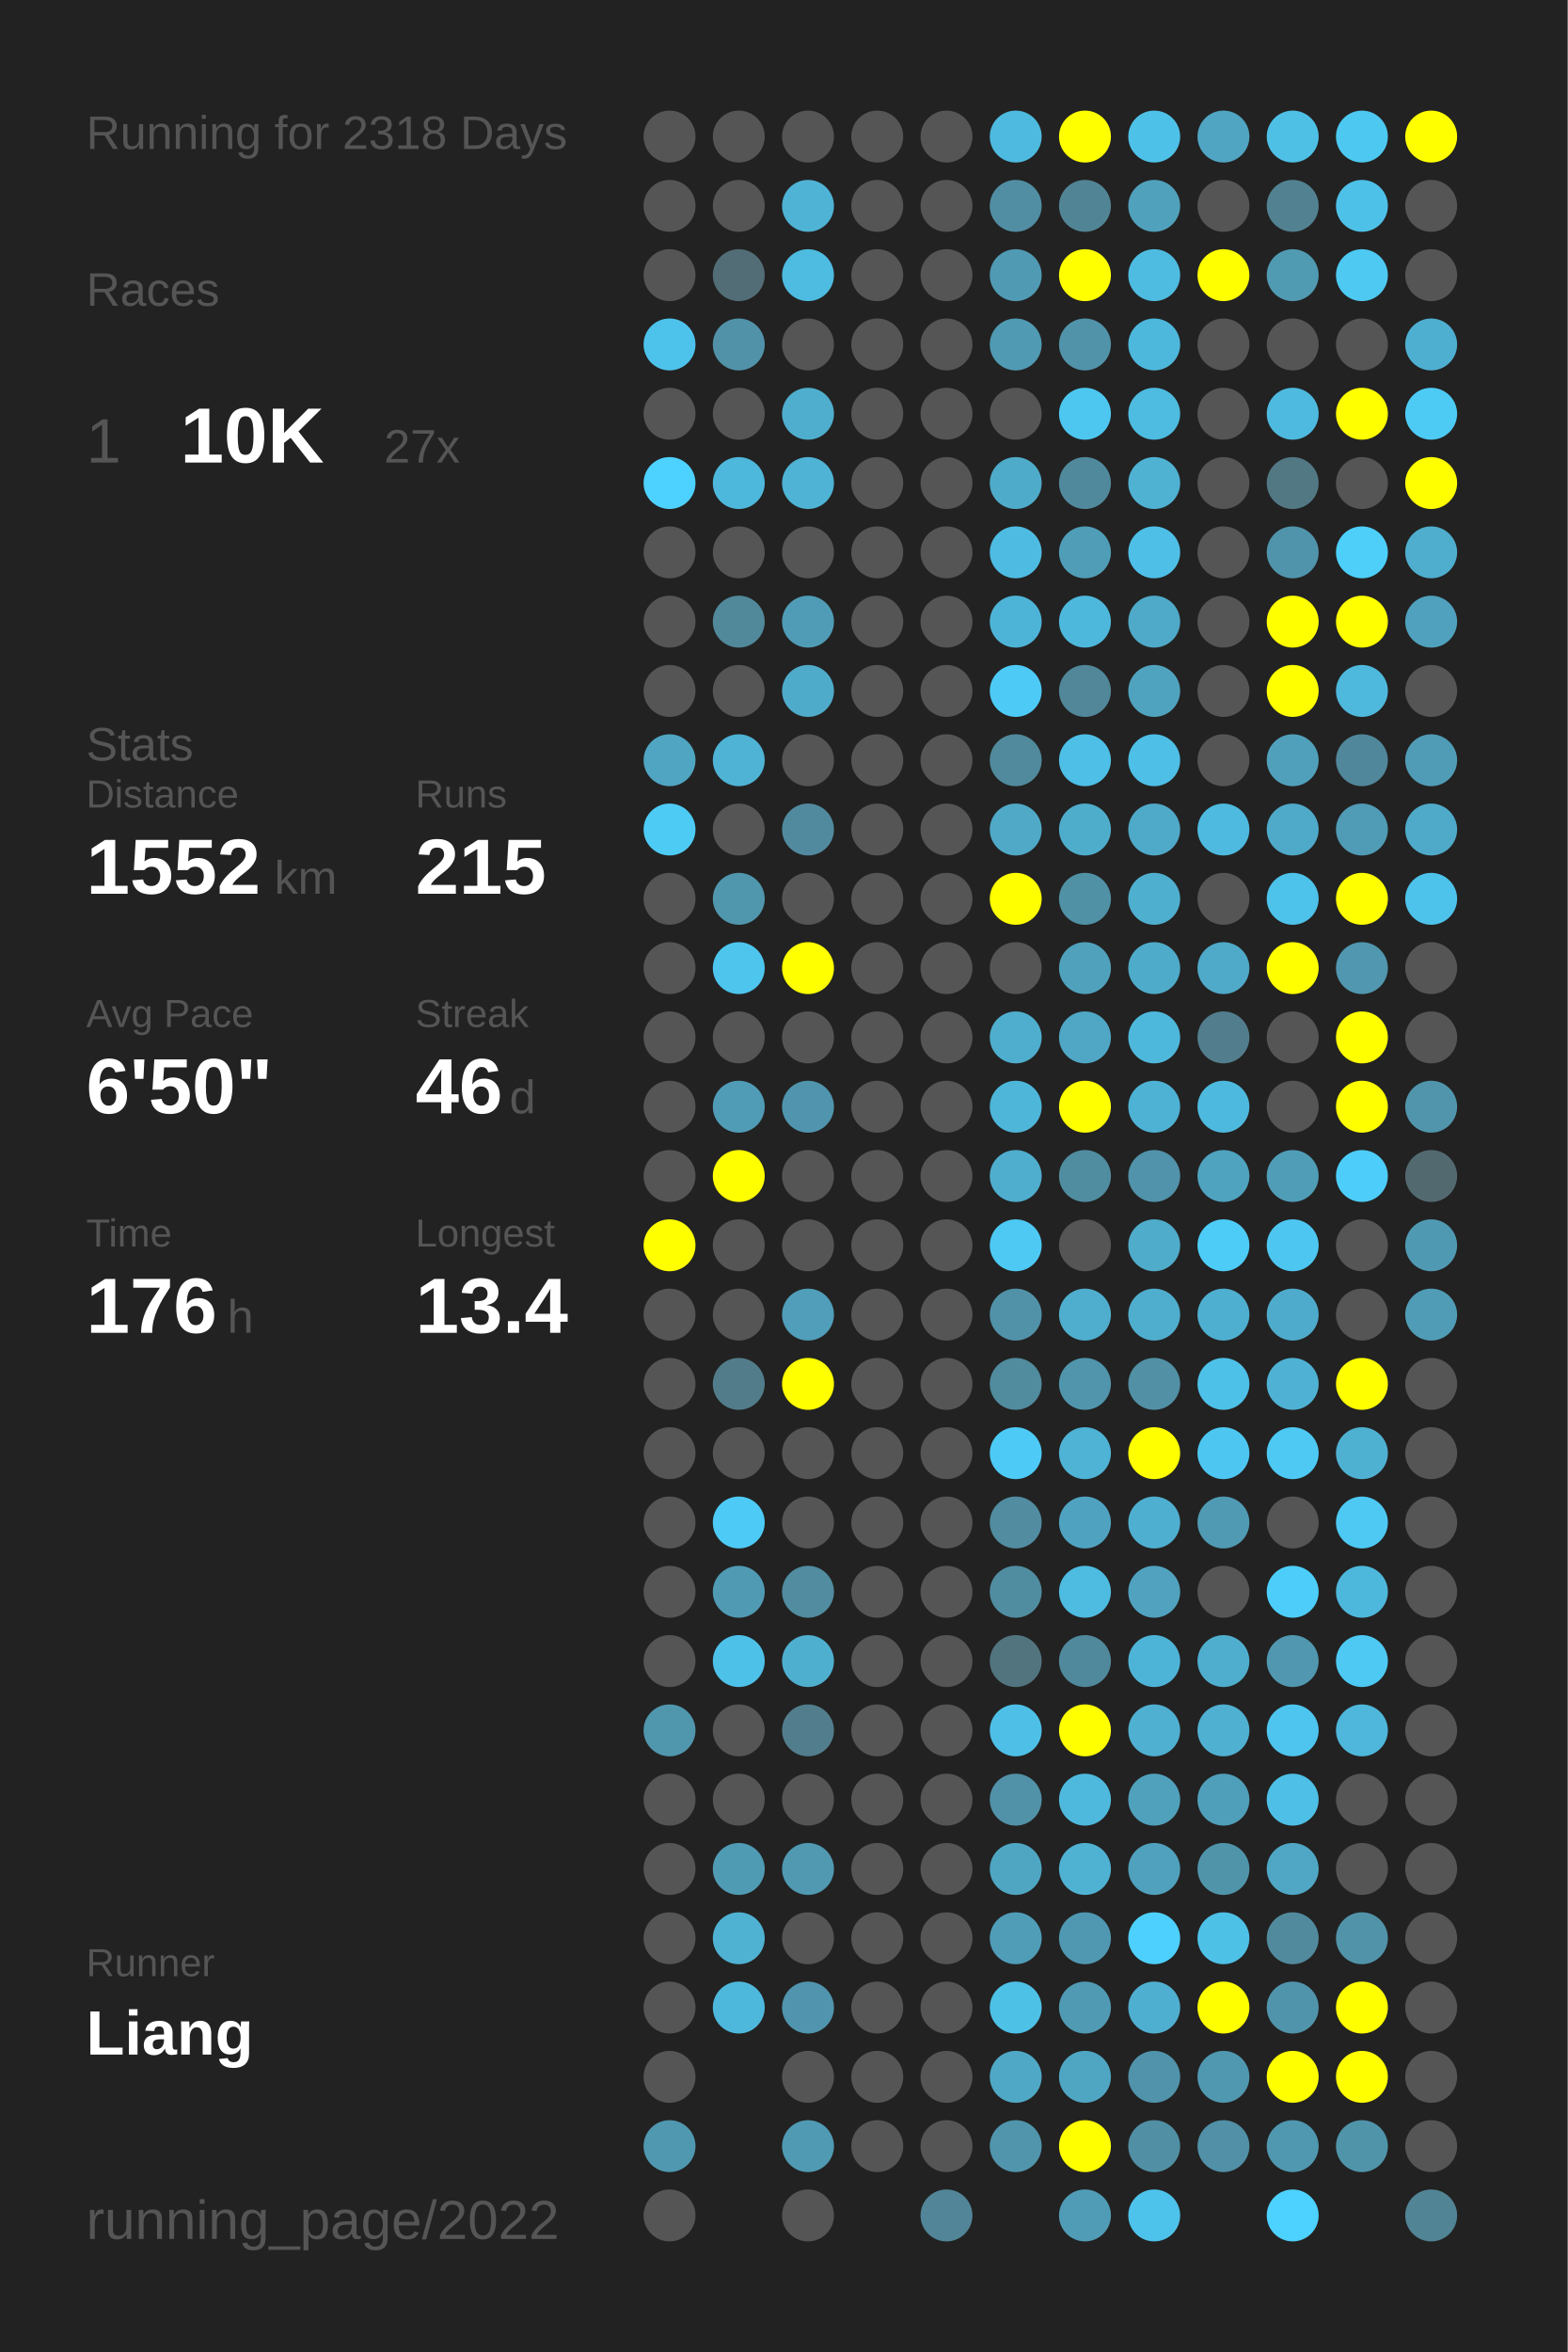
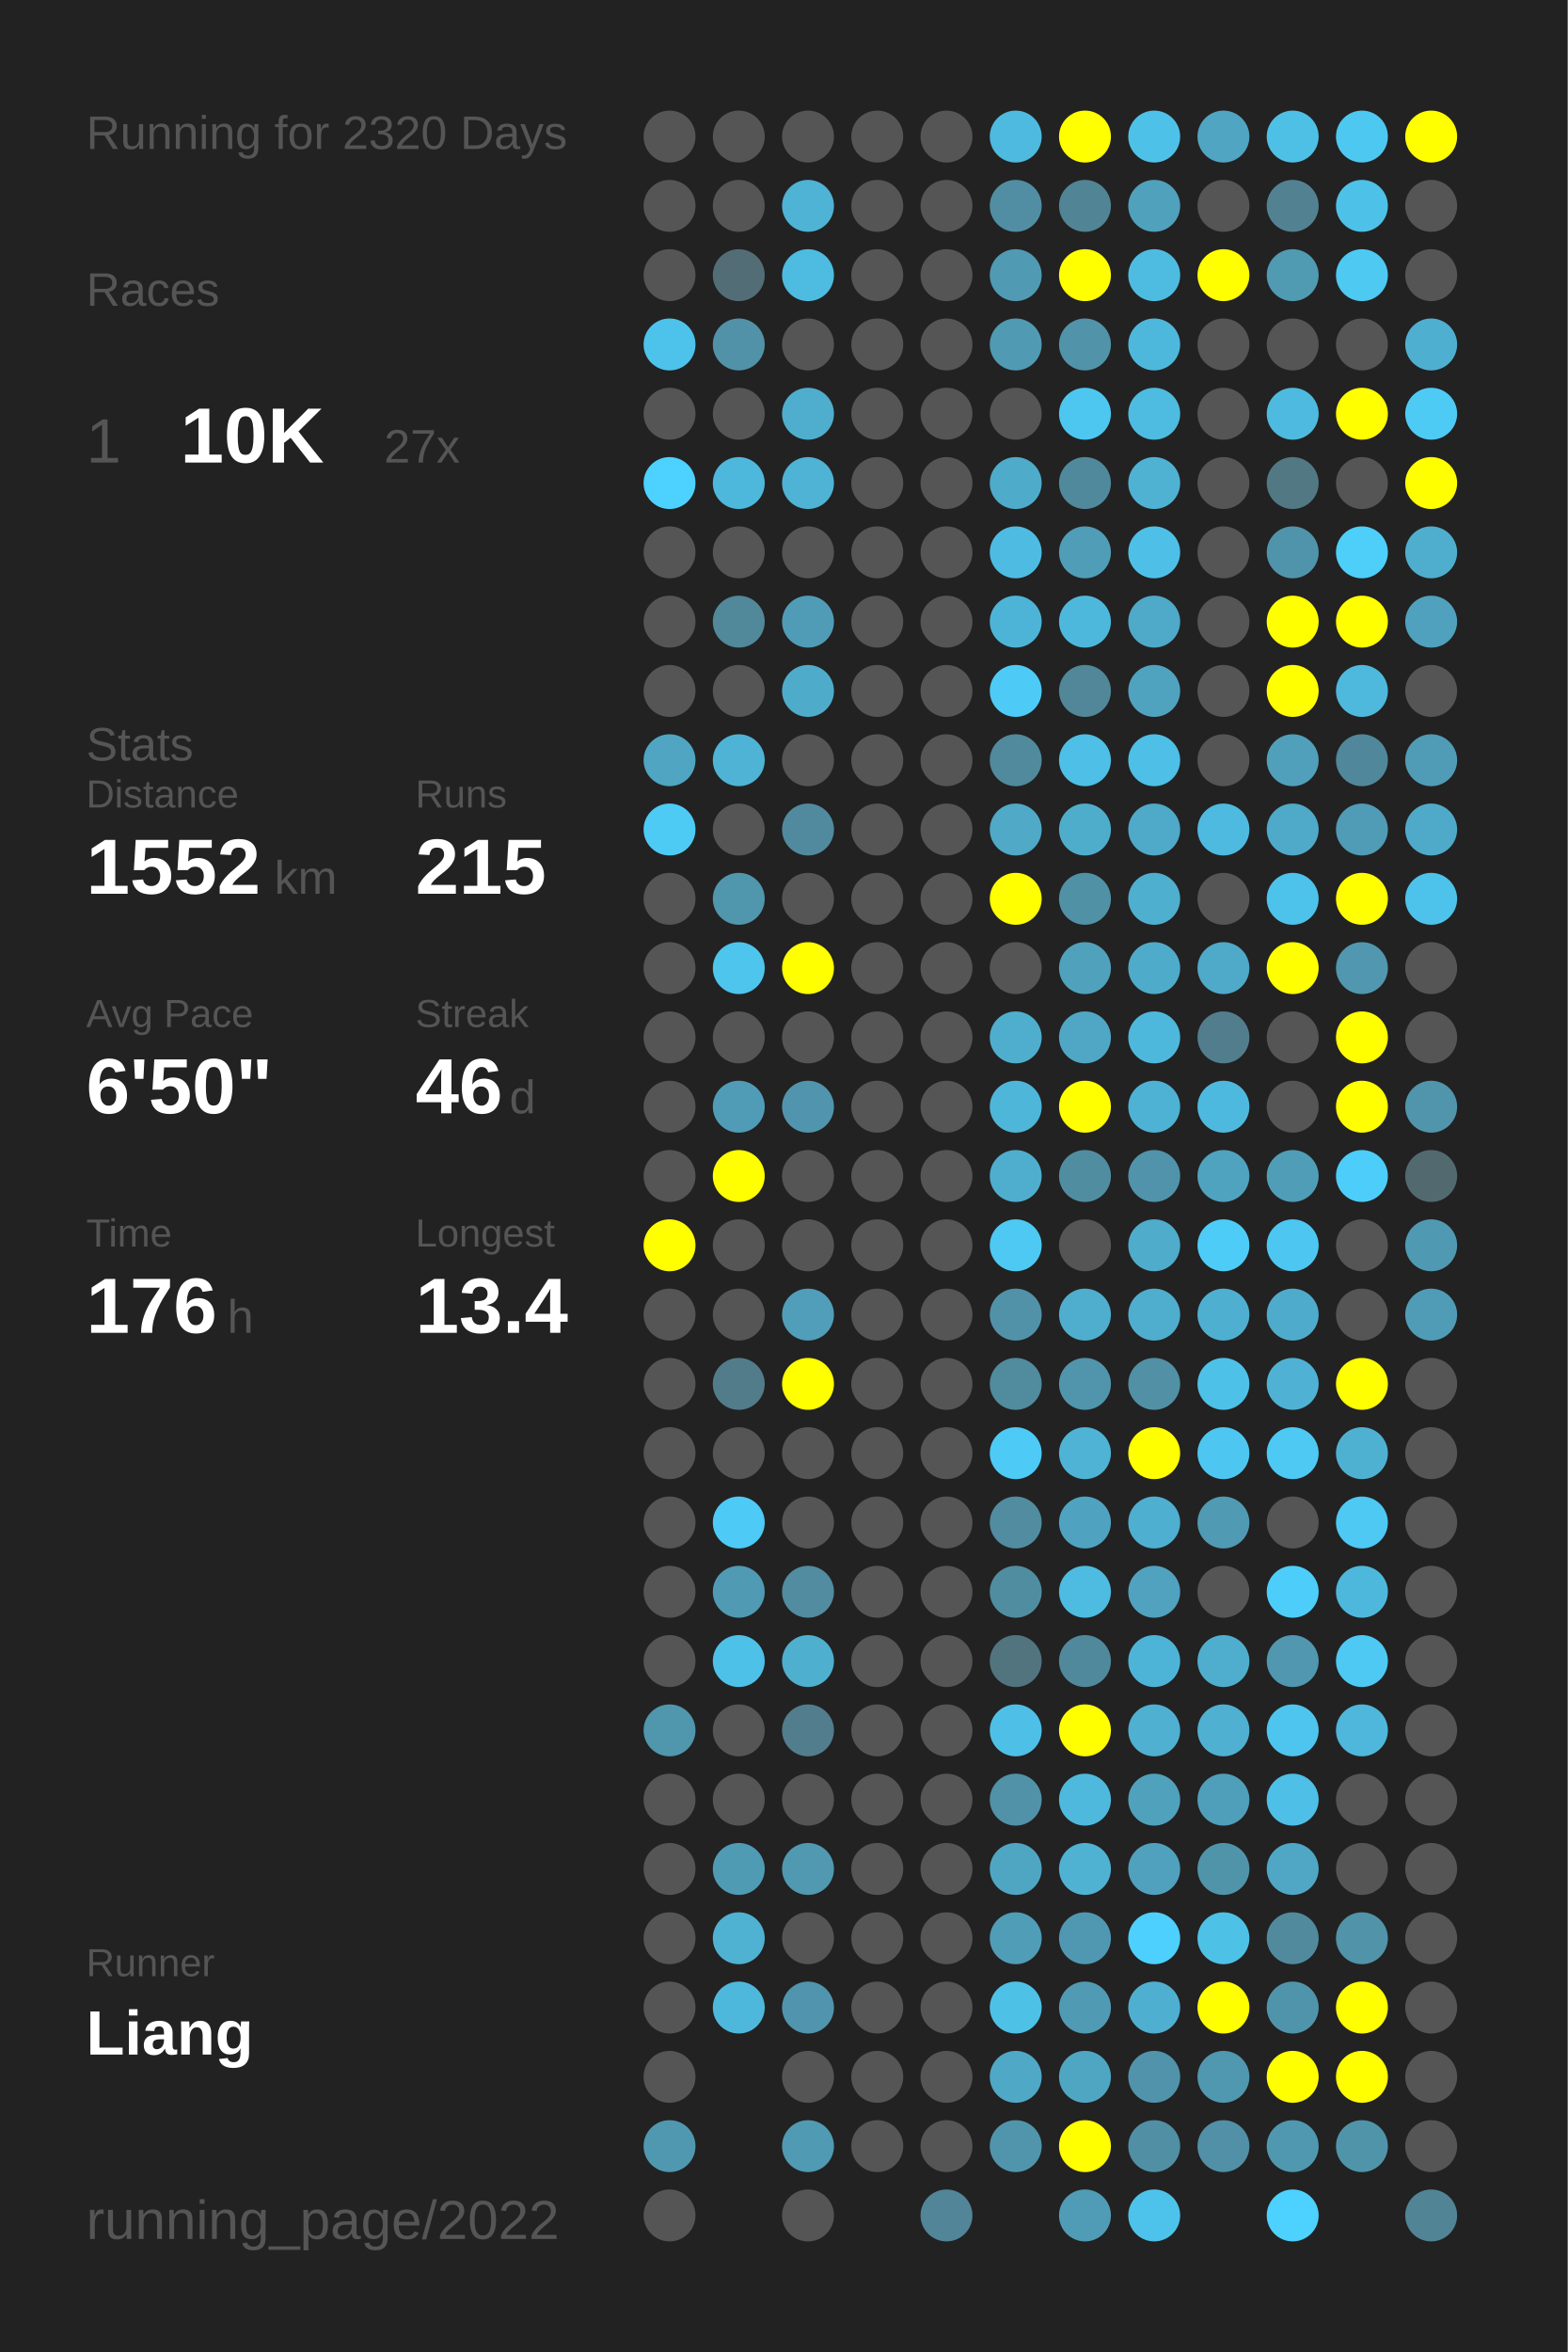
<svg xmlns="http://www.w3.org/2000/svg" baseProfile="full" height="300mm" version="1.1" viewBox="0,0,200,300" width="200mm">
  <defs />
  <rect fill="#222222" height="300" width="200" x="0" y="0" />
-   <text fill="#555555" style="font-size:6px; font-family:Arial;" x="11" y="19">Running for 2318 Days</text>
+   <text fill="#555555" style="font-size:6px; font-family:Arial;" x="11" y="19">Running for 2320 Days</text>
  <text fill="#555555" style="font-size:6px; font-family:Arial;" x="11" y="39">Races</text>
  <text fill="#555555" style="font-size:8px; font-family:Arial;" x="11" y="59">1</text>
  <text fill="#FFFFFF" style="font-size:10px; font-family:Arial; font-weight:bold;" x="23" y="59">10K</text>
  <text fill="#555555" style="font-size:6px; font-family:Arial;" x="49" y="59">27x</text>
  <text fill="#555555" style="font-size:6px; font-family:Arial;" x="11" y="97">Stats</text>
  <text fill="#555555" style="font-size:5px; font-family:Arial;" x="11" y="103">Distance</text>
  <text fill="#FFFFFF" style="font-size:10px; font-family:Arial; font-weight:bold;" x="11" y="114">1552</text>
  <text fill="#555555" style="font-size:6px; font-family:Arial;" x="35" y="114">km</text>
  <text fill="#555555" style="font-size:5px; font-family:Arial;" x="53" y="103">Runs</text>
  <text fill="#FFFFFF" style="font-size:10px; font-family:Arial; font-weight:bold;" x="53" y="114">215</text>
  <text fill="#555555" style="font-size:5px; font-family:Arial;" x="11" y="131">Avg Pace</text>
  <text fill="#FFFFFF" style="font-size:10px; font-family:Arial; font-weight:bold;" x="11" y="142">6'50"</text>
  <text fill="#555555" style="font-size:5px; font-family:Arial;" x="53" y="131">Streak</text>
  <text fill="#FFFFFF" style="font-size:10px; font-family:Arial; font-weight:bold;" x="53" y="142">46</text>
  <text fill="#555555" style="font-size:6px; font-family:Arial;" x="65" y="142">d</text>
  <text fill="#555555" style="font-size:5px; font-family:Arial;" x="11" y="159">Time</text>
  <text fill="#FFFFFF" style="font-size:10px; font-family:Arial; font-weight:bold;" x="11" y="170">176</text>
  <text fill="#555555" style="font-size:6px; font-family:Arial;" x="29" y="170">h</text>
  <text fill="#555555" style="font-size:5px; font-family:Arial;" x="53" y="159">Longest</text>
  <text fill="#FFFFFF" style="font-size:10px; font-family:Arial; font-weight:bold;" x="53" y="170">13.4</text>
  <text fill="#555555" style="font-size:5px; font-family:Arial;" x="11" y="252.065">Runner</text>
  <text fill="#FFFFFF" style="font-size:8px; font-family:Arial; font-weight:bold;" x="11" y="262.065">Liang</text>
  <text fill="#555555" style="font-size:7px; font-family:Arial;" x="11" y="285.581">running_page/2022</text>
  <circle cx="85.417" cy="17.419" fill="#555555" r="3.312" />
  <circle cx="85.417" cy="26.258" fill="#555555" r="3.312" />
  <circle cx="85.417" cy="35.097" fill="#555555" r="3.312" />
  <circle cx="85.417" cy="43.935" fill="#4dc3eb" r="3.312" />
  <circle cx="85.417" cy="52.774" fill="#555555" r="3.312" />
  <circle cx="85.417" cy="61.613" fill="#4dd1fe" r="3.312" />
  <circle cx="85.417" cy="70.452" fill="#555555" r="3.312" />
  <circle cx="85.417" cy="79.29" fill="#555555" r="3.312" />
  <circle cx="85.417" cy="88.129" fill="#555555" r="3.312" />
  <circle cx="85.417" cy="96.968" fill="#4fa5c2" r="3.312" />
  <circle cx="85.417" cy="105.806" fill="#4dcbf5" r="3.312" />
  <circle cx="85.417" cy="114.645" fill="#555555" r="3.312" />
  <circle cx="85.417" cy="123.484" fill="#555555" r="3.312" />
  <circle cx="85.417" cy="132.323" fill="#555555" r="3.312" />
  <circle cx="85.417" cy="141.161" fill="#555555" r="3.312" />
  <circle cx="85.417" cy="150" fill="#555555" r="3.312" />
  <circle cx="85.417" cy="158.839" fill="#FFFF00" r="3.312" />
  <circle cx="85.417" cy="167.677" fill="#555555" r="3.312" />
  <circle cx="85.417" cy="176.516" fill="#555555" r="3.312" />
  <circle cx="85.417" cy="185.355" fill="#555555" r="3.312" />
  <circle cx="85.417" cy="194.194" fill="#555555" r="3.312" />
  <circle cx="85.417" cy="203.032" fill="#555555" r="3.312" />
  <circle cx="85.417" cy="211.871" fill="#555555" r="3.312" />
  <circle cx="85.417" cy="220.71" fill="#5096ad" r="3.312" />
  <circle cx="85.417" cy="229.548" fill="#555555" r="3.312" />
  <circle cx="85.417" cy="238.387" fill="#555555" r="3.312" />
  <circle cx="85.417" cy="247.226" fill="#555555" r="3.312" />
  <circle cx="85.417" cy="256.065" fill="#555555" r="3.312" />
  <circle cx="85.417" cy="264.903" fill="#555555" r="3.312" />
  <circle cx="85.417" cy="273.742" fill="#5098b0" r="3.312" />
  <circle cx="85.417" cy="282.581" fill="#555555" r="3.312" />
  <circle cx="94.25" cy="17.419" fill="#555555" r="3.312" />
  <circle cx="94.25" cy="26.258" fill="#555555" r="3.312" />
  <circle cx="94.25" cy="35.097" fill="#536d76" r="3.312" />
  <circle cx="94.25" cy="43.935" fill="#5192a8" r="3.312" />
  <circle cx="94.25" cy="52.774" fill="#555555" r="3.312" />
  <circle cx="94.25" cy="61.613" fill="#4eb8dc" r="3.312" />
  <circle cx="94.25" cy="70.452" fill="#555555" r="3.312" />
  <circle cx="94.25" cy="79.29" fill="#51889a" r="3.312" />
  <circle cx="94.25" cy="88.129" fill="#555555" r="3.312" />
  <circle cx="94.25" cy="96.968" fill="#4eb3d5" r="3.312" />
  <circle cx="94.25" cy="105.806" fill="#555555" r="3.312" />
  <circle cx="94.25" cy="114.645" fill="#5096ad" r="3.312" />
  <circle cx="94.25" cy="123.484" fill="#4dc5ed" r="3.312" />
  <circle cx="94.25" cy="132.323" fill="#555555" r="3.312" />
  <circle cx="94.25" cy="141.161" fill="#509cb6" r="3.312" />
  <circle cx="94.25" cy="150" fill="#FFFF00" r="3.312" />
  <circle cx="94.25" cy="158.839" fill="#555555" r="3.312" />
  <circle cx="94.25" cy="167.677" fill="#555555" r="3.312" />
  <circle cx="94.25" cy="176.516" fill="#527c8a" r="3.312" />
  <circle cx="94.25" cy="185.355" fill="#555555" r="3.312" />
  <circle cx="94.25" cy="194.194" fill="#4dcaf5" r="3.312" />
  <circle cx="94.25" cy="203.032" fill="#509ab3" r="3.312" />
  <circle cx="94.25" cy="211.871" fill="#4ec1e9" r="3.312" />
  <circle cx="94.25" cy="220.71" fill="#555555" r="3.312" />
  <circle cx="94.25" cy="229.548" fill="#555555" r="3.312" />
  <circle cx="94.25" cy="238.387" fill="#509bb4" r="3.312" />
  <circle cx="94.25" cy="247.226" fill="#4fb2d3" r="3.312" />
  <circle cx="94.25" cy="256.065" fill="#4eb8dc" r="3.312" />
  <circle cx="103.083" cy="17.419" fill="#555555" r="3.312" />
  <circle cx="103.083" cy="26.258" fill="#4eb3d5" r="3.312" />
  <circle cx="103.083" cy="35.097" fill="#4ebbe0" r="3.312" />
  <circle cx="103.083" cy="43.935" fill="#555555" r="3.312" />
  <circle cx="103.083" cy="52.774" fill="#4faece" r="3.312" />
  <circle cx="103.083" cy="61.613" fill="#4eb3d4" r="3.312" />
  <circle cx="103.083" cy="70.452" fill="#555555" r="3.312" />
  <circle cx="103.083" cy="79.29" fill="#509cb6" r="3.312" />
  <circle cx="103.083" cy="88.129" fill="#4fabca" r="3.312" />
  <circle cx="103.083" cy="96.968" fill="#555555" r="3.312" />
  <circle cx="103.083" cy="105.806" fill="#518a9e" r="3.312" />
  <circle cx="103.083" cy="114.645" fill="#555555" r="3.312" />
  <circle cx="103.083" cy="123.484" fill="#FFFF00" r="3.312" />
  <circle cx="103.083" cy="132.323" fill="#555555" r="3.312" />
  <circle cx="103.083" cy="141.161" fill="#5095ad" r="3.312" />
  <circle cx="103.083" cy="150" fill="#555555" r="3.312" />
  <circle cx="103.083" cy="158.839" fill="#555555" r="3.312" />
  <circle cx="103.083" cy="167.677" fill="#509eb9" r="3.312" />
  <circle cx="103.083" cy="176.516" fill="#FFFF00" r="3.312" />
  <circle cx="103.083" cy="185.355" fill="#555555" r="3.312" />
  <circle cx="103.083" cy="194.194" fill="#555555" r="3.312" />
  <circle cx="103.083" cy="203.032" fill="#518ca0" r="3.312" />
  <circle cx="103.083" cy="211.871" fill="#4fafcf" r="3.312" />
  <circle cx="103.083" cy="220.71" fill="#527d8c" r="3.312" />
  <circle cx="103.083" cy="229.548" fill="#555555" r="3.312" />
  <circle cx="103.083" cy="238.387" fill="#5099b1" r="3.312" />
  <circle cx="103.083" cy="247.226" fill="#555555" r="3.312" />
  <circle cx="103.083" cy="256.065" fill="#5095ad" r="3.312" />
  <circle cx="103.083" cy="264.903" fill="#555555" r="3.312" />
  <circle cx="103.083" cy="273.742" fill="#509ab3" r="3.312" />
  <circle cx="103.083" cy="282.581" fill="#555555" r="3.312" />
  <circle cx="111.917" cy="17.419" fill="#555555" r="3.312" />
  <circle cx="111.917" cy="26.258" fill="#555555" r="3.312" />
  <circle cx="111.917" cy="35.097" fill="#555555" r="3.312" />
  <circle cx="111.917" cy="43.935" fill="#555555" r="3.312" />
  <circle cx="111.917" cy="52.774" fill="#555555" r="3.312" />
  <circle cx="111.917" cy="61.613" fill="#555555" r="3.312" />
  <circle cx="111.917" cy="70.452" fill="#555555" r="3.312" />
  <circle cx="111.917" cy="79.29" fill="#555555" r="3.312" />
  <circle cx="111.917" cy="88.129" fill="#555555" r="3.312" />
  <circle cx="111.917" cy="96.968" fill="#555555" r="3.312" />
  <circle cx="111.917" cy="105.806" fill="#555555" r="3.312" />
  <circle cx="111.917" cy="114.645" fill="#555555" r="3.312" />
  <circle cx="111.917" cy="123.484" fill="#555555" r="3.312" />
  <circle cx="111.917" cy="132.323" fill="#555555" r="3.312" />
  <circle cx="111.917" cy="141.161" fill="#555555" r="3.312" />
  <circle cx="111.917" cy="150" fill="#555555" r="3.312" />
  <circle cx="111.917" cy="158.839" fill="#555555" r="3.312" />
  <circle cx="111.917" cy="167.677" fill="#555555" r="3.312" />
  <circle cx="111.917" cy="176.516" fill="#555555" r="3.312" />
  <circle cx="111.917" cy="185.355" fill="#555555" r="3.312" />
  <circle cx="111.917" cy="194.194" fill="#555555" r="3.312" />
  <circle cx="111.917" cy="203.032" fill="#555555" r="3.312" />
  <circle cx="111.917" cy="211.871" fill="#555555" r="3.312" />
  <circle cx="111.917" cy="220.71" fill="#555555" r="3.312" />
  <circle cx="111.917" cy="229.548" fill="#555555" r="3.312" />
  <circle cx="111.917" cy="238.387" fill="#555555" r="3.312" />
  <circle cx="111.917" cy="247.226" fill="#555555" r="3.312" />
  <circle cx="111.917" cy="256.065" fill="#555555" r="3.312" />
  <circle cx="111.917" cy="264.903" fill="#555555" r="3.312" />
  <circle cx="111.917" cy="273.742" fill="#555555" r="3.312" />
  <circle cx="120.75" cy="17.419" fill="#555555" r="3.312" />
  <circle cx="120.75" cy="26.258" fill="#555555" r="3.312" />
  <circle cx="120.75" cy="35.097" fill="#555555" r="3.312" />
  <circle cx="120.75" cy="43.935" fill="#555555" r="3.312" />
  <circle cx="120.75" cy="52.774" fill="#555555" r="3.312" />
  <circle cx="120.75" cy="61.613" fill="#555555" r="3.312" />
  <circle cx="120.75" cy="70.452" fill="#555555" r="3.312" />
  <circle cx="120.75" cy="79.29" fill="#555555" r="3.312" />
  <circle cx="120.75" cy="88.129" fill="#555555" r="3.312" />
  <circle cx="120.75" cy="96.968" fill="#555555" r="3.312" />
  <circle cx="120.75" cy="105.806" fill="#555555" r="3.312" />
  <circle cx="120.75" cy="114.645" fill="#555555" r="3.312" />
  <circle cx="120.75" cy="123.484" fill="#555555" r="3.312" />
  <circle cx="120.75" cy="132.323" fill="#555555" r="3.312" />
  <circle cx="120.75" cy="141.161" fill="#555555" r="3.312" />
  <circle cx="120.75" cy="150" fill="#555555" r="3.312" />
  <circle cx="120.75" cy="158.839" fill="#555555" r="3.312" />
  <circle cx="120.75" cy="167.677" fill="#555555" r="3.312" />
  <circle cx="120.75" cy="176.516" fill="#555555" r="3.312" />
  <circle cx="120.75" cy="185.355" fill="#555555" r="3.312" />
  <circle cx="120.75" cy="194.194" fill="#555555" r="3.312" />
  <circle cx="120.75" cy="203.032" fill="#555555" r="3.312" />
  <circle cx="120.75" cy="211.871" fill="#555555" r="3.312" />
  <circle cx="120.75" cy="220.71" fill="#555555" r="3.312" />
  <circle cx="120.75" cy="229.548" fill="#555555" r="3.312" />
  <circle cx="120.75" cy="238.387" fill="#555555" r="3.312" />
  <circle cx="120.75" cy="247.226" fill="#555555" r="3.312" />
  <circle cx="120.75" cy="256.065" fill="#555555" r="3.312" />
  <circle cx="120.75" cy="264.903" fill="#555555" r="3.312" />
  <circle cx="120.75" cy="273.742" fill="#555555" r="3.312" />
  <circle cx="120.75" cy="282.581" fill="#518597" r="3.312" />
  <circle cx="129.583" cy="17.419" fill="#4ebadf" r="3.312" />
  <circle cx="129.583" cy="26.258" fill="#518ea3" r="3.312" />
  <circle cx="129.583" cy="35.097" fill="#509ab3" r="3.312" />
  <circle cx="129.583" cy="43.935" fill="#509ab3" r="3.312" />
  <circle cx="129.583" cy="52.774" fill="#555555" r="3.312" />
  <circle cx="129.583" cy="61.613" fill="#4fabca" r="3.312" />
  <circle cx="129.583" cy="70.452" fill="#4ebce2" r="3.312" />
  <circle cx="129.583" cy="79.29" fill="#4eb4d7" r="3.312" />
  <circle cx="129.583" cy="88.129" fill="#4dcbf6" r="3.312" />
  <circle cx="129.583" cy="96.968" fill="#518a9d" r="3.312" />
  <circle cx="129.583" cy="105.806" fill="#4fa9c7" r="3.312" />
  <circle cx="129.583" cy="114.645" fill="#FFFF00" r="3.312" />
  <circle cx="129.583" cy="123.484" fill="#555555" r="3.312" />
  <circle cx="129.583" cy="132.323" fill="#4faece" r="3.312" />
  <circle cx="129.583" cy="141.161" fill="#4eb6d9" r="3.312" />
  <circle cx="129.583" cy="150" fill="#4faece" r="3.312" />
  <circle cx="129.583" cy="158.839" fill="#4dc9f3" r="3.312" />
  <circle cx="129.583" cy="167.677" fill="#5192a8" r="3.312" />
  <circle cx="129.583" cy="176.516" fill="#518b9e" r="3.312" />
  <circle cx="129.583" cy="185.355" fill="#4dcaf5" r="3.312" />
  <circle cx="129.583" cy="194.194" fill="#518ca0" r="3.312" />
  <circle cx="129.583" cy="203.032" fill="#518da1" r="3.312" />
  <circle cx="129.583" cy="211.871" fill="#52747f" r="3.312" />
  <circle cx="129.583" cy="220.71" fill="#4ec0e7" r="3.312" />
  <circle cx="129.583" cy="229.548" fill="#5192a8" r="3.312" />
  <circle cx="129.583" cy="238.387" fill="#4fa6c3" r="3.312" />
  <circle cx="129.583" cy="247.226" fill="#509db8" r="3.312" />
  <circle cx="129.583" cy="256.065" fill="#4ec1e7" r="3.312" />
  <circle cx="129.583" cy="264.903" fill="#4fa8c6" r="3.312" />
  <circle cx="129.583" cy="273.742" fill="#5095ac" r="3.312" />
  <circle cx="138.417" cy="17.419" fill="#FFFF00" r="3.312" />
  <circle cx="138.417" cy="26.258" fill="#518495" r="3.312" />
  <circle cx="138.417" cy="35.097" fill="#FFFF00" r="3.312" />
  <circle cx="138.417" cy="43.935" fill="#5193a9" r="3.312" />
  <circle cx="138.417" cy="52.774" fill="#4dc7f0" r="3.312" />
  <circle cx="138.417" cy="61.613" fill="#51899c" r="3.312" />
  <circle cx="138.417" cy="70.452" fill="#509db7" r="3.312" />
  <circle cx="138.417" cy="79.29" fill="#4eb8dc" r="3.312" />
  <circle cx="138.417" cy="88.129" fill="#518799" r="3.312" />
  <circle cx="138.417" cy="96.968" fill="#4ebfe6" r="3.312" />
  <circle cx="138.417" cy="105.806" fill="#4fadcc" r="3.312" />
  <circle cx="138.417" cy="114.645" fill="#5191a6" r="3.312" />
  <circle cx="138.417" cy="123.484" fill="#50a1bc" r="3.312" />
  <circle cx="138.417" cy="132.323" fill="#4fa7c5" r="3.312" />
  <circle cx="138.417" cy="141.161" fill="#FFFF00" r="3.312" />
  <circle cx="138.417" cy="150" fill="#518da1" r="3.312" />
  <circle cx="138.417" cy="158.839" fill="#555555" r="3.312" />
  <circle cx="138.417" cy="167.677" fill="#4faece" r="3.312" />
  <circle cx="138.417" cy="176.516" fill="#5095ac" r="3.312" />
  <circle cx="138.417" cy="185.355" fill="#4eb3d5" r="3.312" />
  <circle cx="138.417" cy="194.194" fill="#4fa3c0" r="3.312" />
  <circle cx="138.417" cy="203.032" fill="#4ebbe0" r="3.312" />
  <circle cx="138.417" cy="211.871" fill="#51899c" r="3.312" />
  <circle cx="138.417" cy="220.71" fill="#FFFF00" r="3.312" />
  <circle cx="138.417" cy="229.548" fill="#4eb9dd" r="3.312" />
  <circle cx="138.417" cy="238.387" fill="#4fb2d3" r="3.312" />
  <circle cx="138.417" cy="247.226" fill="#5098b1" r="3.312" />
  <circle cx="138.417" cy="256.065" fill="#509ab3" r="3.312" />
  <circle cx="138.417" cy="264.903" fill="#4fa6c3" r="3.312" />
  <circle cx="138.417" cy="273.742" fill="#FFFF00" r="3.312" />
  <circle cx="138.417" cy="282.581" fill="#509cb6" r="3.312" />
  <circle cx="147.25" cy="17.419" fill="#4ec1e8" r="3.312" />
  <circle cx="147.25" cy="26.258" fill="#50a1bc" r="3.312" />
  <circle cx="147.25" cy="35.097" fill="#4ebce1" r="3.312" />
  <circle cx="147.25" cy="43.935" fill="#4eb8dc" r="3.312" />
  <circle cx="147.25" cy="52.774" fill="#4ebbe0" r="3.312" />
  <circle cx="147.25" cy="61.613" fill="#4fb2d3" r="3.312" />
  <circle cx="147.25" cy="70.452" fill="#4ec0e7" r="3.312" />
  <circle cx="147.25" cy="79.29" fill="#4fa9c8" r="3.312" />
  <circle cx="147.25" cy="88.129" fill="#50a3bf" r="3.312" />
  <circle cx="147.25" cy="96.968" fill="#4ebfe6" r="3.312" />
  <circle cx="147.25" cy="105.806" fill="#4fa9c8" r="3.312" />
  <circle cx="147.25" cy="114.645" fill="#4fafcf" r="3.312" />
  <circle cx="147.25" cy="123.484" fill="#4fabca" r="3.312" />
  <circle cx="147.25" cy="132.323" fill="#4eb8dc" r="3.312" />
  <circle cx="147.25" cy="141.161" fill="#4eb2d4" r="3.312" />
  <circle cx="147.25" cy="150" fill="#5093aa" r="3.312" />
  <circle cx="147.25" cy="158.839" fill="#4faccb" r="3.312" />
  <circle cx="147.25" cy="167.677" fill="#4faece" r="3.312" />
  <circle cx="147.25" cy="176.516" fill="#5190a5" r="3.312" />
  <circle cx="147.25" cy="185.355" fill="#FFFF00" r="3.312" />
  <circle cx="147.25" cy="194.194" fill="#4fafd0" r="3.312" />
  <circle cx="147.25" cy="203.032" fill="#50a2bf" r="3.312" />
  <circle cx="147.25" cy="211.871" fill="#4eb4d7" r="3.312" />
  <circle cx="147.25" cy="220.71" fill="#4fb0d1" r="3.312" />
  <circle cx="147.25" cy="229.548" fill="#50a1bc" r="3.312" />
  <circle cx="147.25" cy="238.387" fill="#50a1bd" r="3.312" />
  <circle cx="147.25" cy="247.226" fill="#4dd0fd" r="3.312" />
  <circle cx="147.25" cy="256.065" fill="#4fafd0" r="3.312" />
  <circle cx="147.25" cy="264.903" fill="#5093aa" r="3.312" />
  <circle cx="147.25" cy="273.742" fill="#518fa4" r="3.312" />
  <circle cx="147.25" cy="282.581" fill="#4dc3eb" r="3.312" />
  <circle cx="156.083" cy="17.419" fill="#4fa5c2" r="3.312" />
  <circle cx="156.083" cy="26.258" fill="#555555" r="3.312" />
  <circle cx="156.083" cy="35.097" fill="#FFFF00" r="3.312" />
  <circle cx="156.083" cy="43.935" fill="#555555" r="3.312" />
  <circle cx="156.083" cy="52.774" fill="#555555" r="3.312" />
  <circle cx="156.083" cy="61.613" fill="#555555" r="3.312" />
  <circle cx="156.083" cy="70.452" fill="#555555" r="3.312" />
  <circle cx="156.083" cy="79.29" fill="#555555" r="3.312" />
  <circle cx="156.083" cy="88.129" fill="#555555" r="3.312" />
  <circle cx="156.083" cy="96.968" fill="#555555" r="3.312" />
  <circle cx="156.083" cy="105.806" fill="#4ebadf" r="3.312" />
  <circle cx="156.083" cy="114.645" fill="#555555" r="3.312" />
  <circle cx="156.083" cy="123.484" fill="#4fa9c8" r="3.312" />
  <circle cx="156.083" cy="132.323" fill="#527d8c" r="3.312" />
  <circle cx="156.083" cy="141.161" fill="#4eb9de" r="3.312" />
  <circle cx="156.083" cy="150" fill="#4fa3bf" r="3.312" />
  <circle cx="156.083" cy="158.839" fill="#4dccf7" r="3.312" />
  <circle cx="156.083" cy="167.677" fill="#4fafd0" r="3.312" />
  <circle cx="156.083" cy="176.516" fill="#4ec1e8" r="3.312" />
  <circle cx="156.083" cy="185.355" fill="#4dc7f1" r="3.312" />
  <circle cx="156.083" cy="194.194" fill="#509ab3" r="3.312" />
  <circle cx="156.083" cy="203.032" fill="#555555" r="3.312" />
  <circle cx="156.083" cy="211.871" fill="#4faece" r="3.312" />
  <circle cx="156.083" cy="220.71" fill="#4fb0d1" r="3.312" />
  <circle cx="156.083" cy="229.548" fill="#509fba" r="3.312" />
  <circle cx="156.083" cy="238.387" fill="#5094aa" r="3.312" />
  <circle cx="156.083" cy="247.226" fill="#4ec1e7" r="3.312" />
  <circle cx="156.083" cy="256.065" fill="#FFFF00" r="3.312" />
  <circle cx="156.083" cy="264.903" fill="#5097b0" r="3.312" />
  <circle cx="156.083" cy="273.742" fill="#5190a6" r="3.312" />
  <circle cx="164.917" cy="17.419" fill="#4ec0e6" r="3.312" />
  <circle cx="164.917" cy="26.258" fill="#528292" r="3.312" />
  <circle cx="164.917" cy="35.097" fill="#509ab2" r="3.312" />
  <circle cx="164.917" cy="43.935" fill="#555555" r="3.312" />
  <circle cx="164.917" cy="52.774" fill="#4ebadf" r="3.312" />
  <circle cx="164.917" cy="61.613" fill="#527884" r="3.312" />
  <circle cx="164.917" cy="70.452" fill="#5094ab" r="3.312" />
  <circle cx="164.917" cy="79.29" fill="#FFFF00" r="3.312" />
  <circle cx="164.917" cy="88.129" fill="#FFFF00" r="3.312" />
  <circle cx="164.917" cy="96.968" fill="#50a0bb" r="3.312" />
  <circle cx="164.917" cy="105.806" fill="#4fa9c8" r="3.312" />
  <circle cx="164.917" cy="114.645" fill="#4dc2ea" r="3.312" />
  <circle cx="164.917" cy="123.484" fill="#FFFF00" r="3.312" />
  <circle cx="164.917" cy="132.323" fill="#555555" r="3.312" />
  <circle cx="164.917" cy="141.161" fill="#555555" r="3.312" />
  <circle cx="164.917" cy="150" fill="#509db7" r="3.312" />
  <circle cx="164.917" cy="158.839" fill="#4dc7f1" r="3.312" />
  <circle cx="164.917" cy="167.677" fill="#4fabcb" r="3.312" />
  <circle cx="164.917" cy="176.516" fill="#4fb2d4" r="3.312" />
  <circle cx="164.917" cy="185.355" fill="#4dc9f3" r="3.312" />
  <circle cx="164.917" cy="194.194" fill="#555555" r="3.312" />
  <circle cx="164.917" cy="203.032" fill="#4dcefa" r="3.312" />
  <circle cx="164.917" cy="211.871" fill="#5097af" r="3.312" />
  <circle cx="164.917" cy="220.71" fill="#4dc5ee" r="3.312" />
  <circle cx="164.917" cy="229.548" fill="#4ebfe6" r="3.312" />
  <circle cx="164.917" cy="238.387" fill="#4fa7c5" r="3.312" />
  <circle cx="164.917" cy="247.226" fill="#518a9d" r="3.312" />
  <circle cx="164.917" cy="256.065" fill="#5094ab" r="3.312" />
  <circle cx="164.917" cy="264.903" fill="#FFFF00" r="3.312" />
  <circle cx="164.917" cy="273.742" fill="#5098b0" r="3.312" />
  <circle cx="164.917" cy="282.581" fill="#4dd1fe" r="3.312" />
  <circle cx="173.75" cy="17.419" fill="#4dc8f1" r="3.312" />
  <circle cx="173.75" cy="26.258" fill="#4ec1e8" r="3.312" />
  <circle cx="173.75" cy="35.097" fill="#4dc9f2" r="3.312" />
  <circle cx="173.75" cy="43.935" fill="#555555" r="3.312" />
  <circle cx="173.75" cy="52.774" fill="#FFFF00" r="3.312" />
  <circle cx="173.75" cy="61.613" fill="#555555" r="3.312" />
  <circle cx="173.75" cy="70.452" fill="#4dcffa" r="3.312" />
  <circle cx="173.75" cy="79.29" fill="#FFFF00" r="3.312" />
  <circle cx="173.75" cy="88.129" fill="#4eb9dd" r="3.312" />
  <circle cx="173.75" cy="96.968" fill="#51879a" r="3.312" />
  <circle cx="173.75" cy="105.806" fill="#509bb5" r="3.312" />
  <circle cx="173.75" cy="114.645" fill="#FFFF00" r="3.312" />
  <circle cx="173.75" cy="123.484" fill="#5097af" r="3.312" />
  <circle cx="173.75" cy="132.323" fill="#FFFF00" r="3.312" />
  <circle cx="173.75" cy="141.161" fill="#FFFF00" r="3.312" />
  <circle cx="173.75" cy="150" fill="#4dcdf9" r="3.312" />
  <circle cx="173.75" cy="158.839" fill="#555555" r="3.312" />
  <circle cx="173.75" cy="167.677" fill="#555555" r="3.312" />
  <circle cx="173.75" cy="176.516" fill="#FFFF00" r="3.312" />
  <circle cx="173.75" cy="185.355" fill="#4fb1d2" r="3.312" />
  <circle cx="173.75" cy="194.194" fill="#4dc9f3" r="3.312" />
  <circle cx="173.75" cy="203.032" fill="#4eb8dc" r="3.312" />
  <circle cx="173.75" cy="211.871" fill="#4dc9f3" r="3.312" />
  <circle cx="173.75" cy="220.71" fill="#4eb7db" r="3.312" />
  <circle cx="173.75" cy="229.548" fill="#555555" r="3.312" />
  <circle cx="173.75" cy="238.387" fill="#555555" r="3.312" />
  <circle cx="173.75" cy="247.226" fill="#5193a9" r="3.312" />
  <circle cx="173.75" cy="256.065" fill="#FFFF00" r="3.312" />
  <circle cx="173.75" cy="264.903" fill="#FFFF00" r="3.312" />
  <circle cx="173.75" cy="273.742" fill="#5094aa" r="3.312" />
  <circle cx="182.583" cy="17.419" fill="#FFFF00" r="3.312" />
  <circle cx="182.583" cy="26.258" fill="#555555" r="3.312" />
  <circle cx="182.583" cy="35.097" fill="#555555" r="3.312" />
  <circle cx="182.583" cy="43.935" fill="#4fafd0" r="3.312" />
  <circle cx="182.583" cy="52.774" fill="#4dcbf5" r="3.312" />
  <circle cx="182.583" cy="61.613" fill="#FFFF00" r="3.312" />
  <circle cx="182.583" cy="70.452" fill="#4faece" r="3.312" />
  <circle cx="182.583" cy="79.29" fill="#50a1bd" r="3.312" />
  <circle cx="182.583" cy="88.129" fill="#555555" r="3.312" />
  <circle cx="182.583" cy="96.968" fill="#509cb6" r="3.312" />
  <circle cx="182.583" cy="105.806" fill="#4faac9" r="3.312" />
  <circle cx="182.583" cy="114.645" fill="#4dc2ea" r="3.312" />
  <circle cx="182.583" cy="123.484" fill="#555555" r="3.312" />
  <circle cx="182.583" cy="132.323" fill="#555555" r="3.312" />
  <circle cx="182.583" cy="141.161" fill="#5095ac" r="3.312" />
  <circle cx="182.583" cy="150" fill="#536970" r="3.312" />
  <circle cx="182.583" cy="158.839" fill="#5099b2" r="3.312" />
  <circle cx="182.583" cy="167.677" fill="#509cb6" r="3.312" />
  <circle cx="182.583" cy="176.516" fill="#555555" r="3.312" />
  <circle cx="182.583" cy="185.355" fill="#555555" r="3.312" />
  <circle cx="182.583" cy="194.194" fill="#555555" r="3.312" />
  <circle cx="182.583" cy="203.032" fill="#555555" r="3.312" />
  <circle cx="182.583" cy="211.871" fill="#555555" r="3.312" />
  <circle cx="182.583" cy="220.71" fill="#555555" r="3.312" />
  <circle cx="182.583" cy="229.548" fill="#555555" r="3.312" />
  <circle cx="182.583" cy="238.387" fill="#555555" r="3.312" />
  <circle cx="182.583" cy="247.226" fill="#555555" r="3.312" />
  <circle cx="182.583" cy="256.065" fill="#555555" r="3.312" />
  <circle cx="182.583" cy="264.903" fill="#555555" r="3.312" />
  <circle cx="182.583" cy="273.742" fill="#555555" r="3.312" />
  <circle cx="182.583" cy="282.581" fill="#518495" r="3.312" />
</svg>
